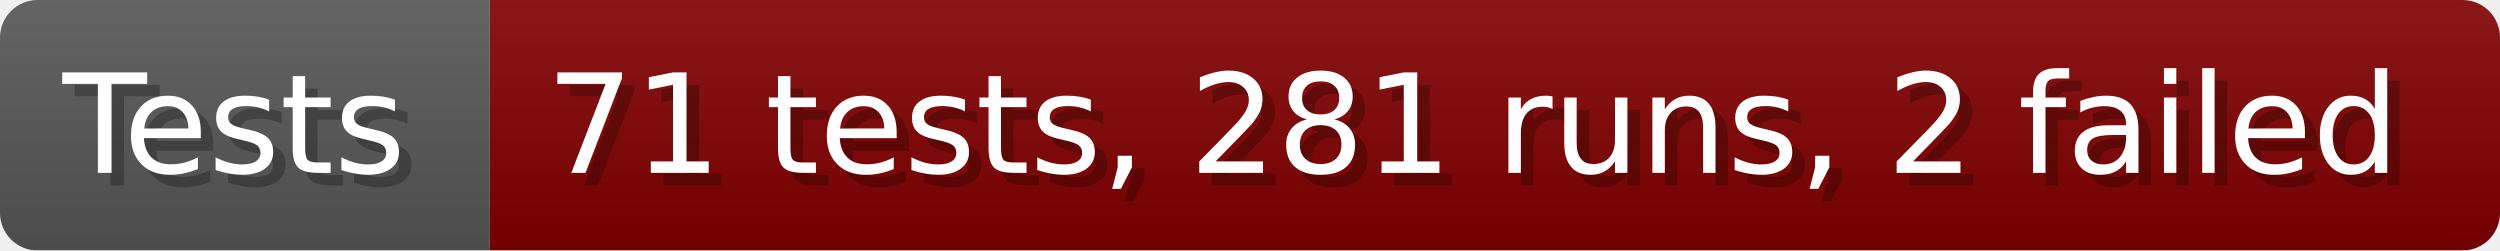
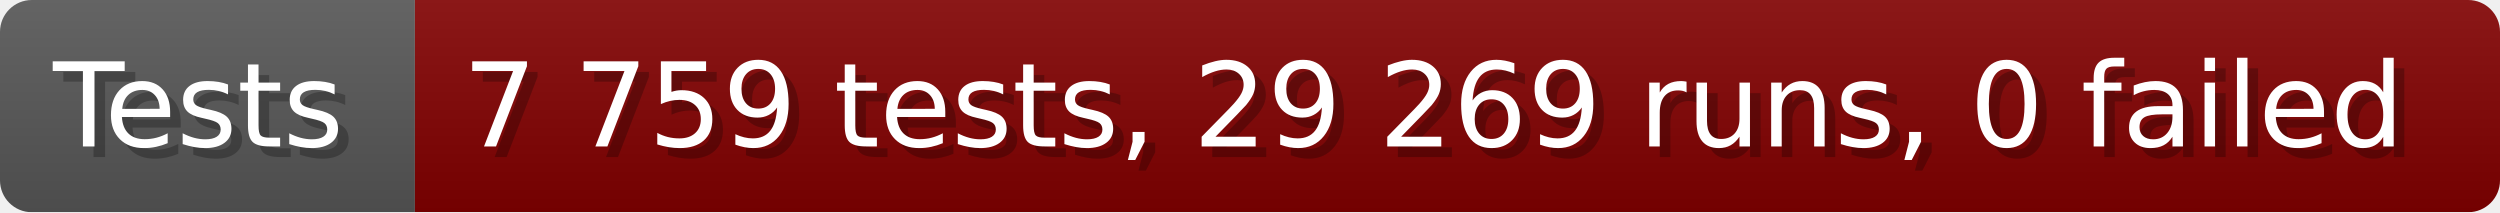
- <svg xmlns="http://www.w3.org/2000/svg" width="199.6" height="20" viewBox="0 0 1996 200" role="img" aria-label="Tests: 71 tests, 281 runs, 2 failed">
+ <svg xmlns="http://www.w3.org/2000/svg" width="235.6" height="20" viewBox="0 0 2356 200" role="img" aria-label="Tests: 7 759 tests, 29 269 runs, 0 failed">
  <linearGradient id="a" x2="0" y2="100%">
    <stop offset="0" stop-opacity=".1" stop-color="#EEE" />
    <stop offset="1" stop-opacity=".1" />
  </linearGradient>
  <mask id="m">
-     <rect width="1996" height="200" rx="30" fill="#FFF" />
+     <rect width="2356" height="200" rx="30" fill="#FFF" />
  </mask>
  <g mask="url(#m)">
    <rect width="391" height="200" fill="#555" />
-     <rect width="1605" height="200" fill="#800000" x="391" />
-     <rect width="1996" height="200" fill="url(#a)" />
+     <rect width="1965" height="200" fill="#800000" x="391" />
+     <rect width="2356" height="200" fill="url(#a)" />
  </g>
  <g aria-hidden="true" fill="#fff" text-anchor="start" font-family="Verdana,DejaVu Sans,sans-serif" font-size="110">
    <text x="60" y="148" textLength="291" fill="#000" opacity="0.25">Tests</text>
    <text x="50" y="138" textLength="291">Tests</text>
-     <text x="446" y="148" textLength="1505" fill="#000" opacity="0.25">71 tests, 281 runs, 2 failed</text>
-     <text x="436" y="138" textLength="1505">71 tests, 281 runs, 2 failed</text>
+     <text x="446" y="148" textLength="1865" fill="#000" opacity="0.25">7 759 tests, 29 269 runs, 0 failed</text>
+     <text x="436" y="138" textLength="1865">7 759 tests, 29 269 runs, 0 failed</text>
  </g>
</svg>
